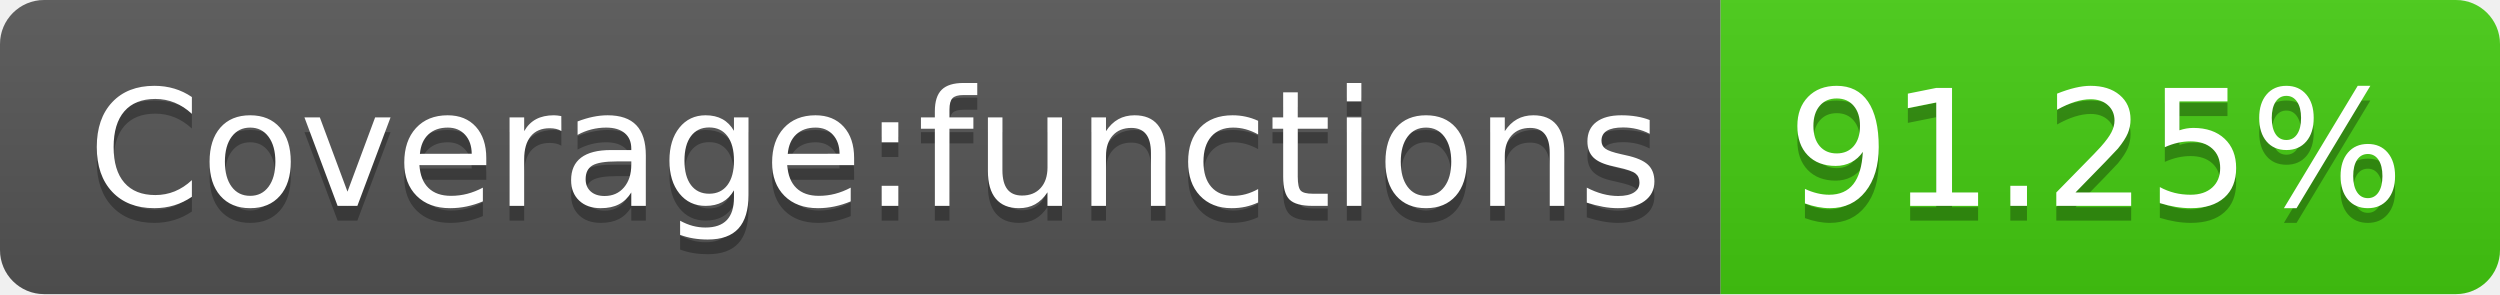
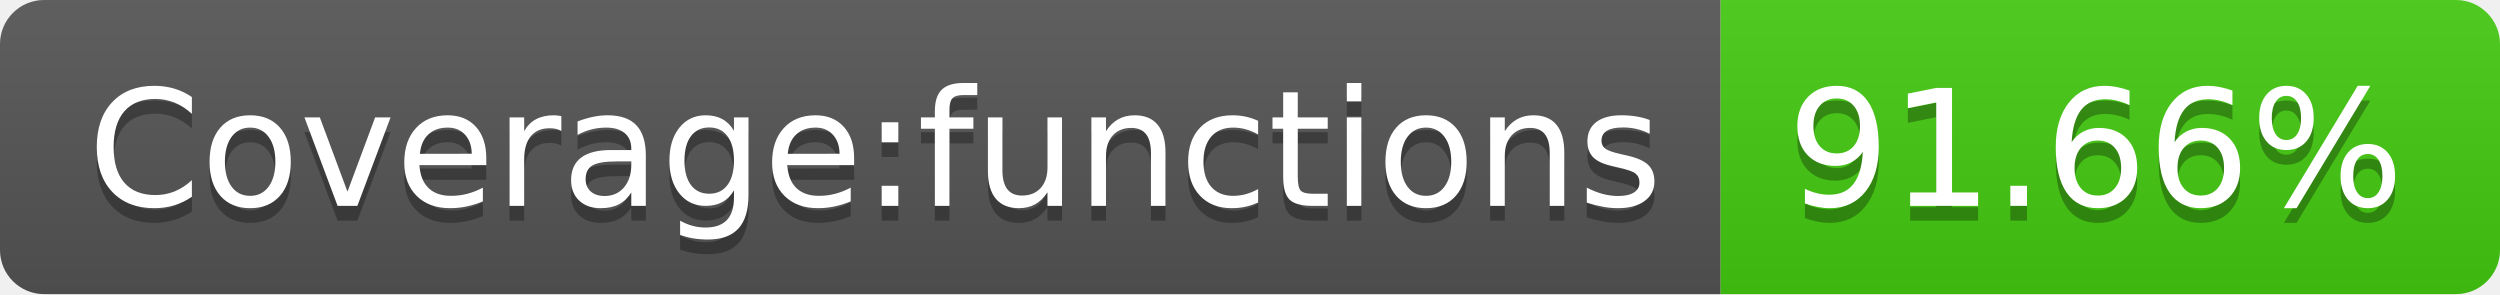
- <svg xmlns="http://www.w3.org/2000/svg" width="170" height="20" role="img" aria-label="Coverage:functions: 91.25%">
+ <svg xmlns="http://www.w3.org/2000/svg" width="170" height="20" role="img" aria-label="Coverage:functions: 91.66%">
  <linearGradient id="s" x2="0" y2="100%">
    <stop offset="0" stop-color="#bbb" stop-opacity=".1" />
    <stop offset="1" stop-opacity=".1" />
  </linearGradient>
  <clipPath id="r">
    <rect width="170" height="20" rx="3" fill="#fff" />
  </clipPath>
  <g clip-path="url(#r)">
    <rect width="117" height="20" fill="#555" />
    <rect x="117" width="53" height="20" fill="#4c1" />
    <rect width="170" height="20" fill="url(#s)" />
  </g>
  <g fill="#fff" text-anchor="middle" font-family="Verdana,Geneva,DejaVu Sans,sans-serif" text-rendering="geometricPrecision" font-size="110">
    <text aria-hidden="true" x="595" y="150" fill="#010101" fill-opacity=".3" transform="scale(.1)" textLength="1070">Coverage:functions</text>
    <text x="595" y="140" transform="scale(.1)" fill="#fff" textLength="1070">Coverage:functions</text>
-     <text aria-hidden="true" x="1425" y="150" fill="#010101" fill-opacity=".3" transform="scale(.1)" textLength="430">91.25%</text>
-     <text x="1425" y="140" transform="scale(.1)" fill="#fff" textLength="430">91.25%</text>
+     <text aria-hidden="true" x="1425" y="150" fill="#010101" fill-opacity=".3" transform="scale(.1)" textLength="430">91.66%</text>
+     <text x="1425" y="140" transform="scale(.1)" fill="#fff" textLength="430">91.66%</text>
  </g>
</svg>
